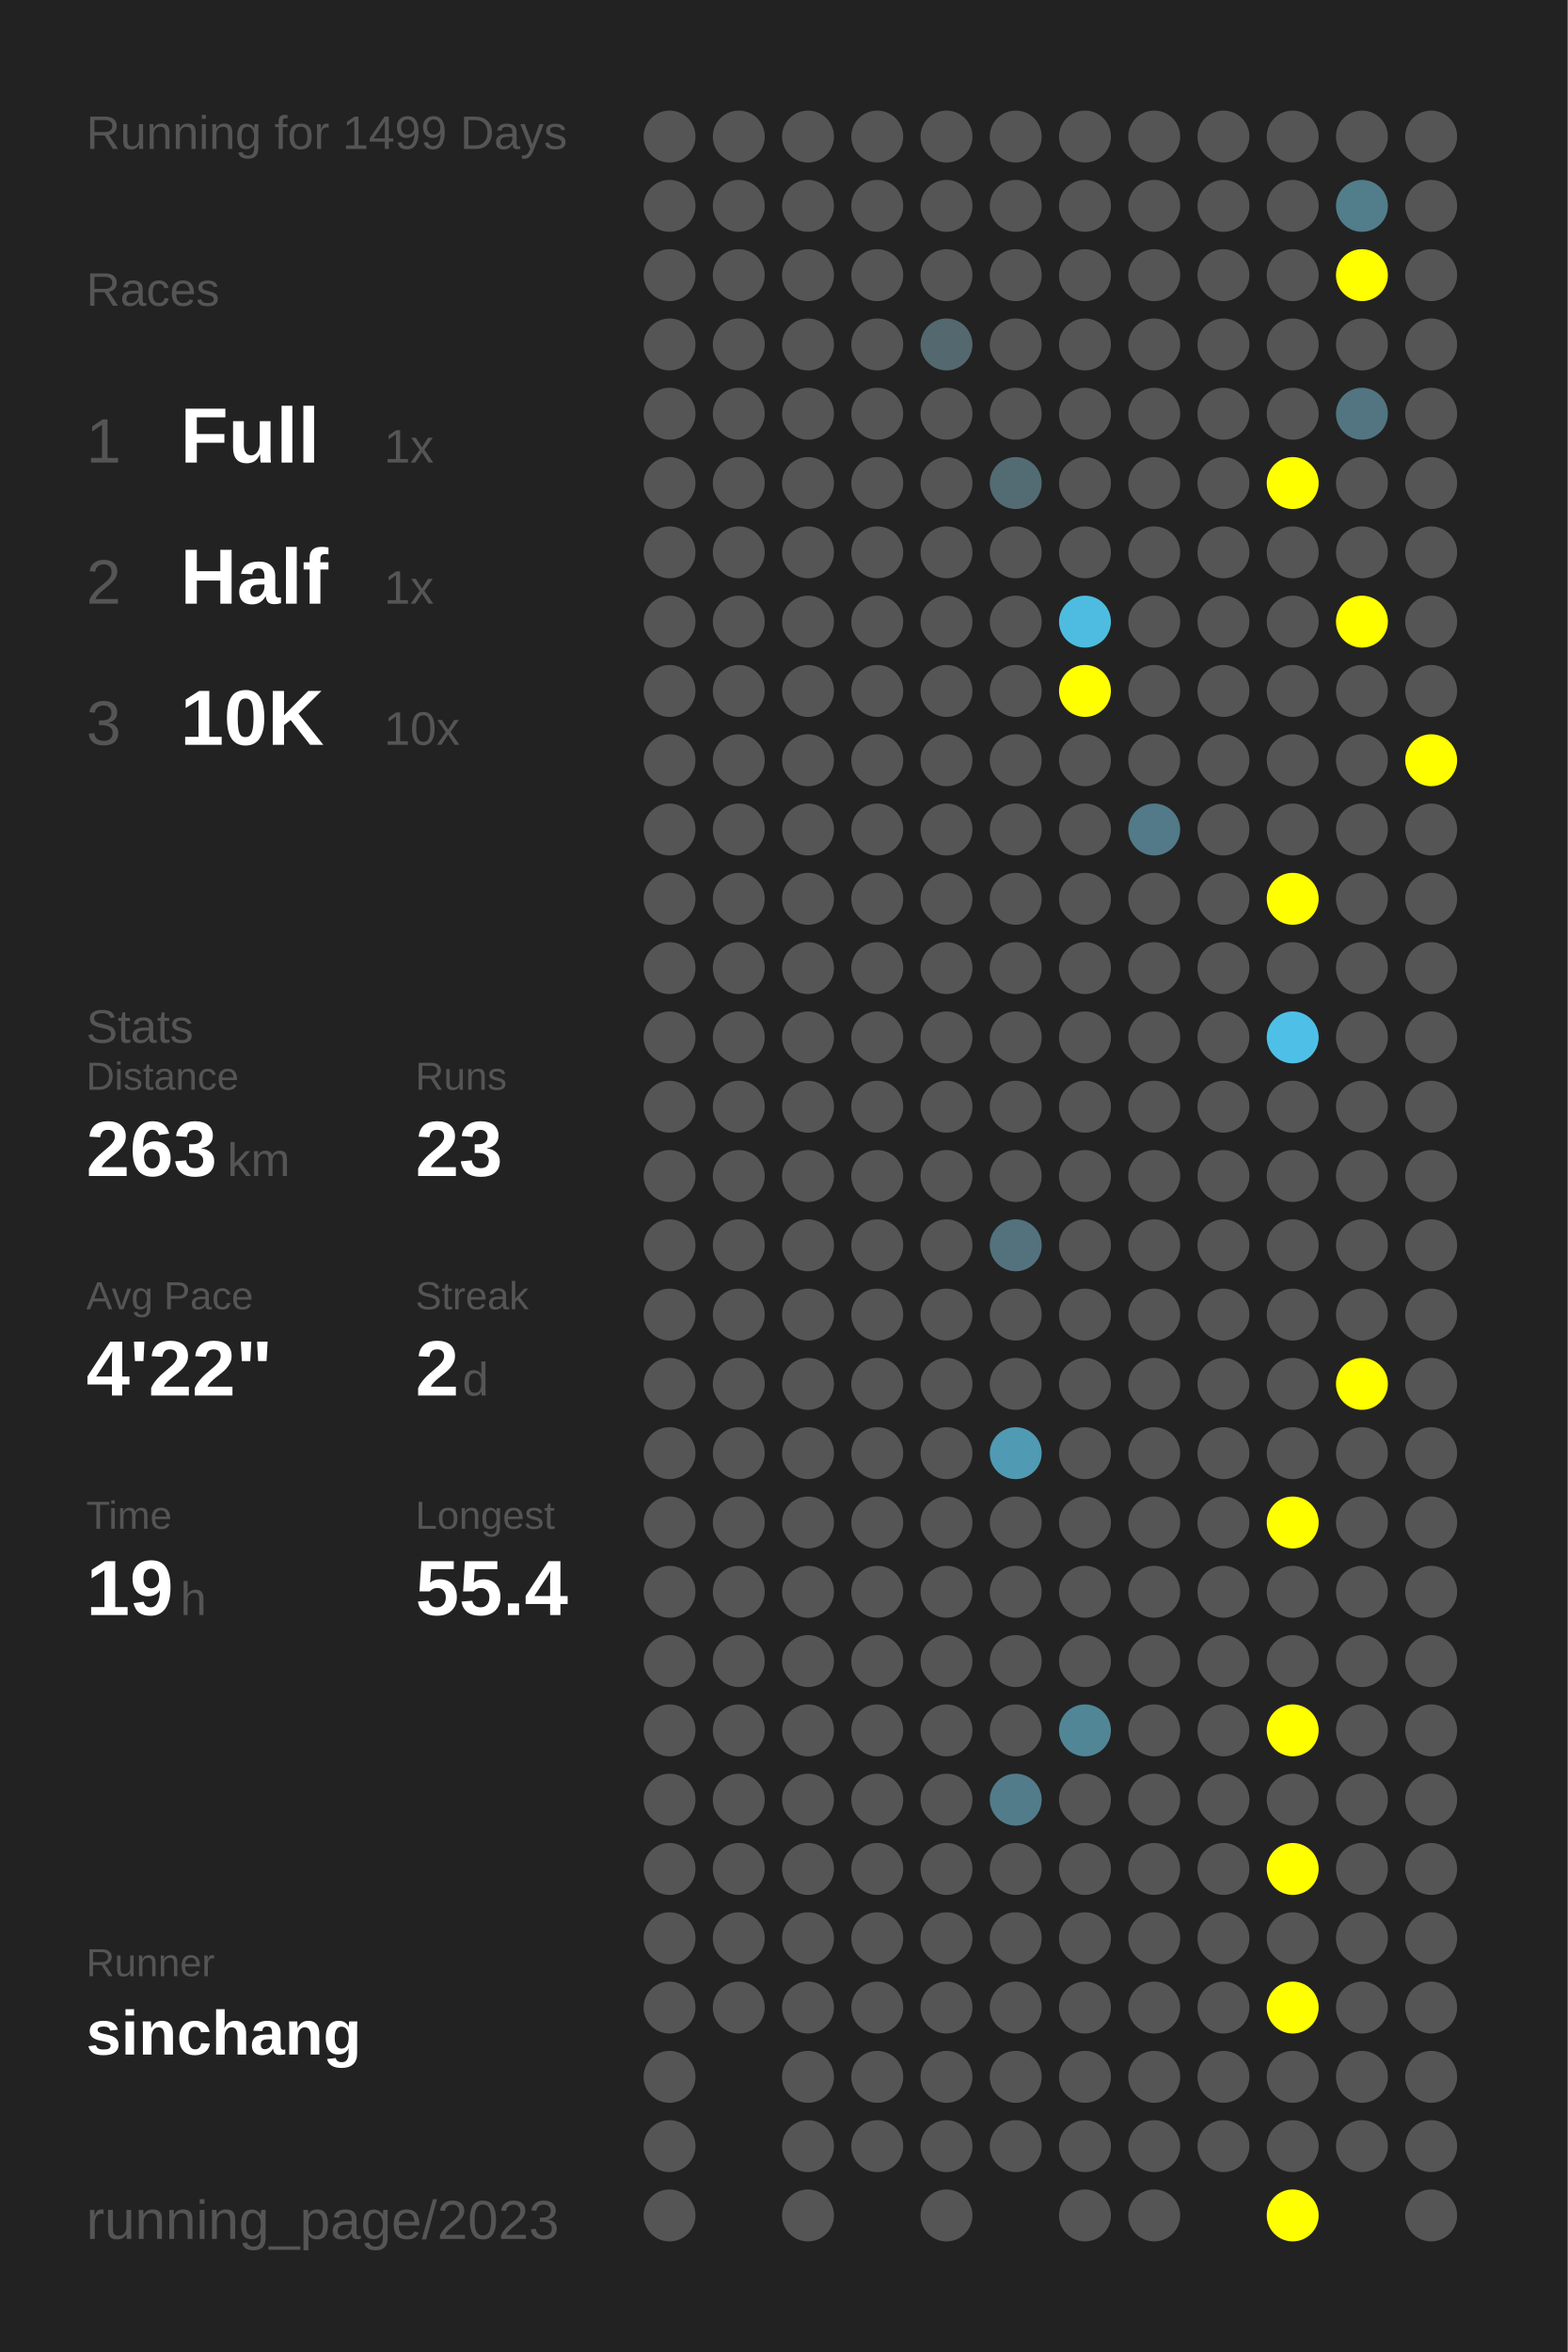
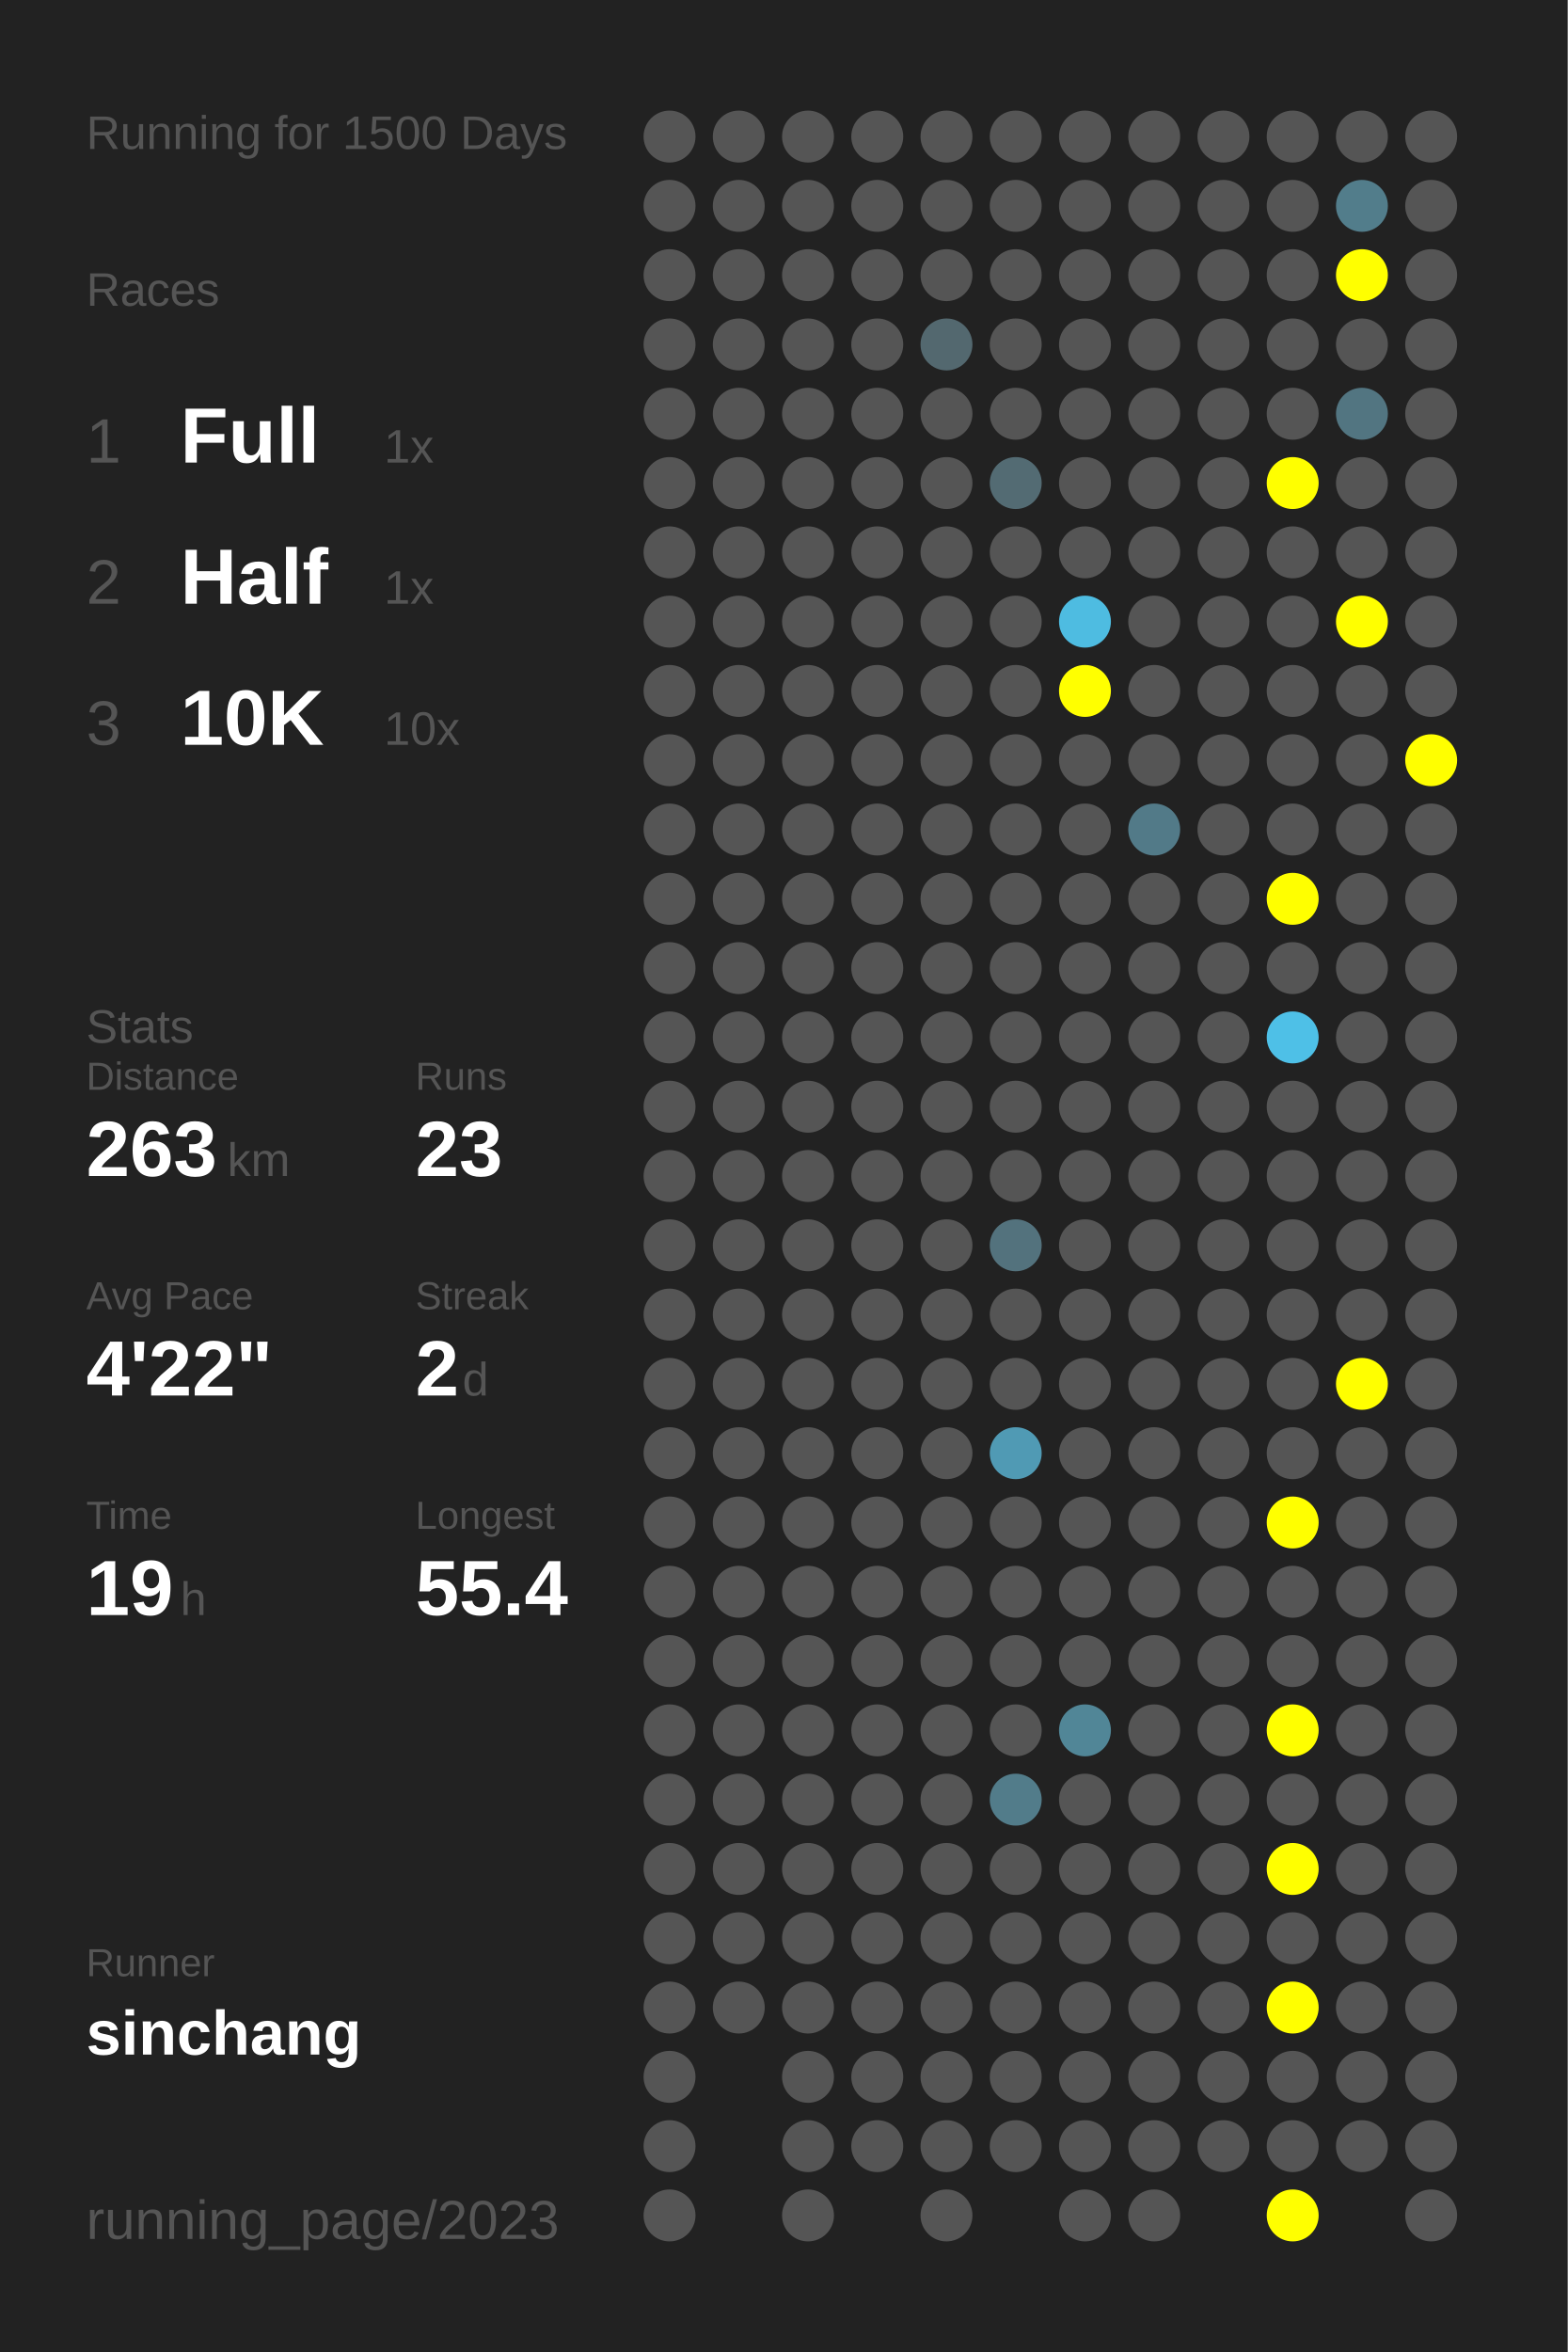
<svg xmlns="http://www.w3.org/2000/svg" baseProfile="full" height="300mm" version="1.1" viewBox="0,0,200,300" width="200mm">
  <defs />
  <rect fill="#222222" height="300" width="200" x="0" y="0" />
-   <text fill="#555555" style="font-size:6px; font-family:Arial;" x="11" y="19">Running for 1499 Days</text>
+   <text fill="#555555" style="font-size:6px; font-family:Arial;" x="11" y="19">Running for 1500 Days</text>
  <text fill="#555555" style="font-size:6px; font-family:Arial;" x="11" y="39">Races</text>
  <text fill="#555555" style="font-size:8px; font-family:Arial;" x="11" y="59">1</text>
  <text fill="#FFFFFF" style="font-size:10px; font-family:Arial; font-weight:bold;" x="23" y="59">Full</text>
  <text fill="#555555" style="font-size:6px; font-family:Arial;" x="49" y="59">1x</text>
  <text fill="#555555" style="font-size:8px; font-family:Arial;" x="11" y="77">2</text>
  <text fill="#FFFFFF" style="font-size:10px; font-family:Arial; font-weight:bold;" x="23" y="77">Half</text>
  <text fill="#555555" style="font-size:6px; font-family:Arial;" x="49" y="77">1x</text>
  <text fill="#555555" style="font-size:8px; font-family:Arial;" x="11" y="95">3</text>
  <text fill="#FFFFFF" style="font-size:10px; font-family:Arial; font-weight:bold;" x="23" y="95">10K</text>
  <text fill="#555555" style="font-size:6px; font-family:Arial;" x="49" y="95">10x</text>
  <text fill="#555555" style="font-size:6px; font-family:Arial;" x="11" y="133">Stats</text>
  <text fill="#555555" style="font-size:5px; font-family:Arial;" x="11" y="139">Distance</text>
  <text fill="#FFFFFF" style="font-size:10px; font-family:Arial; font-weight:bold;" x="11" y="150">263</text>
  <text fill="#555555" style="font-size:6px; font-family:Arial;" x="29" y="150">km</text>
  <text fill="#555555" style="font-size:5px; font-family:Arial;" x="53" y="139">Runs</text>
  <text fill="#FFFFFF" style="font-size:10px; font-family:Arial; font-weight:bold;" x="53" y="150">23</text>
  <text fill="#555555" style="font-size:5px; font-family:Arial;" x="11" y="167">Avg Pace</text>
  <text fill="#FFFFFF" style="font-size:10px; font-family:Arial; font-weight:bold;" x="11" y="178">4'22"</text>
  <text fill="#555555" style="font-size:5px; font-family:Arial;" x="53" y="167">Streak</text>
  <text fill="#FFFFFF" style="font-size:10px; font-family:Arial; font-weight:bold;" x="53" y="178">2</text>
  <text fill="#555555" style="font-size:6px; font-family:Arial;" x="59" y="178">d</text>
  <text fill="#555555" style="font-size:5px; font-family:Arial;" x="11" y="195">Time</text>
  <text fill="#FFFFFF" style="font-size:10px; font-family:Arial; font-weight:bold;" x="11" y="206">19</text>
  <text fill="#555555" style="font-size:6px; font-family:Arial;" x="23" y="206">h</text>
  <text fill="#555555" style="font-size:5px; font-family:Arial;" x="53" y="195">Longest</text>
  <text fill="#FFFFFF" style="font-size:10px; font-family:Arial; font-weight:bold;" x="53" y="206">55.4</text>
  <text fill="#555555" style="font-size:5px; font-family:Arial;" x="11" y="252.065">Runner</text>
  <text fill="#FFFFFF" style="font-size:8px; font-family:Arial; font-weight:bold;" x="11" y="262.065">sinchang</text>
  <text fill="#555555" style="font-size:7px; font-family:Arial;" x="11" y="285.581">running_page/2023</text>
  <circle cx="85.417" cy="17.419" fill="#555555" r="3.312" />
  <circle cx="85.417" cy="26.258" fill="#555555" r="3.312" />
  <circle cx="85.417" cy="35.097" fill="#555555" r="3.312" />
  <circle cx="85.417" cy="43.935" fill="#555555" r="3.312" />
  <circle cx="85.417" cy="52.774" fill="#555555" r="3.312" />
  <circle cx="85.417" cy="61.613" fill="#555555" r="3.312" />
  <circle cx="85.417" cy="70.452" fill="#555555" r="3.312" />
  <circle cx="85.417" cy="79.29" fill="#555555" r="3.312" />
  <circle cx="85.417" cy="88.129" fill="#555555" r="3.312" />
  <circle cx="85.417" cy="96.968" fill="#555555" r="3.312" />
  <circle cx="85.417" cy="105.806" fill="#555555" r="3.312" />
  <circle cx="85.417" cy="114.645" fill="#555555" r="3.312" />
  <circle cx="85.417" cy="123.484" fill="#555555" r="3.312" />
  <circle cx="85.417" cy="132.323" fill="#555555" r="3.312" />
  <circle cx="85.417" cy="141.161" fill="#555555" r="3.312" />
  <circle cx="85.417" cy="150" fill="#555555" r="3.312" />
  <circle cx="85.417" cy="158.839" fill="#555555" r="3.312" />
  <circle cx="85.417" cy="167.677" fill="#555555" r="3.312" />
  <circle cx="85.417" cy="176.516" fill="#555555" r="3.312" />
  <circle cx="85.417" cy="185.355" fill="#555555" r="3.312" />
  <circle cx="85.417" cy="194.194" fill="#555555" r="3.312" />
  <circle cx="85.417" cy="203.032" fill="#555555" r="3.312" />
  <circle cx="85.417" cy="211.871" fill="#555555" r="3.312" />
  <circle cx="85.417" cy="220.71" fill="#555555" r="3.312" />
  <circle cx="85.417" cy="229.548" fill="#555555" r="3.312" />
  <circle cx="85.417" cy="238.387" fill="#555555" r="3.312" />
  <circle cx="85.417" cy="247.226" fill="#555555" r="3.312" />
  <circle cx="85.417" cy="256.065" fill="#555555" r="3.312" />
  <circle cx="85.417" cy="264.903" fill="#555555" r="3.312" />
  <circle cx="85.417" cy="273.742" fill="#555555" r="3.312" />
  <circle cx="85.417" cy="282.581" fill="#555555" r="3.312" />
  <circle cx="94.25" cy="17.419" fill="#555555" r="3.312" />
  <circle cx="94.25" cy="26.258" fill="#555555" r="3.312" />
  <circle cx="94.25" cy="35.097" fill="#555555" r="3.312" />
  <circle cx="94.25" cy="43.935" fill="#555555" r="3.312" />
  <circle cx="94.25" cy="52.774" fill="#555555" r="3.312" />
  <circle cx="94.25" cy="61.613" fill="#555555" r="3.312" />
  <circle cx="94.25" cy="70.452" fill="#555555" r="3.312" />
  <circle cx="94.25" cy="79.29" fill="#555555" r="3.312" />
  <circle cx="94.25" cy="88.129" fill="#555555" r="3.312" />
  <circle cx="94.25" cy="96.968" fill="#555555" r="3.312" />
  <circle cx="94.25" cy="105.806" fill="#555555" r="3.312" />
  <circle cx="94.25" cy="114.645" fill="#555555" r="3.312" />
  <circle cx="94.25" cy="123.484" fill="#555555" r="3.312" />
  <circle cx="94.25" cy="132.323" fill="#555555" r="3.312" />
  <circle cx="94.25" cy="141.161" fill="#555555" r="3.312" />
  <circle cx="94.25" cy="150" fill="#555555" r="3.312" />
  <circle cx="94.25" cy="158.839" fill="#555555" r="3.312" />
  <circle cx="94.25" cy="167.677" fill="#555555" r="3.312" />
  <circle cx="94.25" cy="176.516" fill="#555555" r="3.312" />
  <circle cx="94.25" cy="185.355" fill="#555555" r="3.312" />
  <circle cx="94.25" cy="194.194" fill="#555555" r="3.312" />
  <circle cx="94.25" cy="203.032" fill="#555555" r="3.312" />
  <circle cx="94.25" cy="211.871" fill="#555555" r="3.312" />
  <circle cx="94.25" cy="220.71" fill="#555555" r="3.312" />
  <circle cx="94.25" cy="229.548" fill="#555555" r="3.312" />
  <circle cx="94.25" cy="238.387" fill="#555555" r="3.312" />
  <circle cx="94.25" cy="247.226" fill="#555555" r="3.312" />
  <circle cx="94.25" cy="256.065" fill="#555555" r="3.312" />
  <circle cx="103.083" cy="17.419" fill="#555555" r="3.312" />
  <circle cx="103.083" cy="26.258" fill="#555555" r="3.312" />
  <circle cx="103.083" cy="35.097" fill="#555555" r="3.312" />
  <circle cx="103.083" cy="43.935" fill="#555555" r="3.312" />
  <circle cx="103.083" cy="52.774" fill="#555555" r="3.312" />
  <circle cx="103.083" cy="61.613" fill="#555555" r="3.312" />
  <circle cx="103.083" cy="70.452" fill="#555555" r="3.312" />
  <circle cx="103.083" cy="79.29" fill="#555555" r="3.312" />
  <circle cx="103.083" cy="88.129" fill="#555555" r="3.312" />
  <circle cx="103.083" cy="96.968" fill="#555555" r="3.312" />
  <circle cx="103.083" cy="105.806" fill="#555555" r="3.312" />
  <circle cx="103.083" cy="114.645" fill="#555555" r="3.312" />
  <circle cx="103.083" cy="123.484" fill="#555555" r="3.312" />
  <circle cx="103.083" cy="132.323" fill="#555555" r="3.312" />
  <circle cx="103.083" cy="141.161" fill="#555555" r="3.312" />
  <circle cx="103.083" cy="150" fill="#555555" r="3.312" />
  <circle cx="103.083" cy="158.839" fill="#555555" r="3.312" />
  <circle cx="103.083" cy="167.677" fill="#555555" r="3.312" />
  <circle cx="103.083" cy="176.516" fill="#555555" r="3.312" />
  <circle cx="103.083" cy="185.355" fill="#555555" r="3.312" />
  <circle cx="103.083" cy="194.194" fill="#555555" r="3.312" />
  <circle cx="103.083" cy="203.032" fill="#555555" r="3.312" />
  <circle cx="103.083" cy="211.871" fill="#555555" r="3.312" />
  <circle cx="103.083" cy="220.71" fill="#555555" r="3.312" />
  <circle cx="103.083" cy="229.548" fill="#555555" r="3.312" />
  <circle cx="103.083" cy="238.387" fill="#555555" r="3.312" />
  <circle cx="103.083" cy="247.226" fill="#555555" r="3.312" />
  <circle cx="103.083" cy="256.065" fill="#555555" r="3.312" />
  <circle cx="103.083" cy="264.903" fill="#555555" r="3.312" />
  <circle cx="103.083" cy="273.742" fill="#555555" r="3.312" />
  <circle cx="103.083" cy="282.581" fill="#555555" r="3.312" />
  <circle cx="111.917" cy="17.419" fill="#555555" r="3.312" />
  <circle cx="111.917" cy="26.258" fill="#555555" r="3.312" />
  <circle cx="111.917" cy="35.097" fill="#555555" r="3.312" />
  <circle cx="111.917" cy="43.935" fill="#555555" r="3.312" />
  <circle cx="111.917" cy="52.774" fill="#555555" r="3.312" />
  <circle cx="111.917" cy="61.613" fill="#555555" r="3.312" />
  <circle cx="111.917" cy="70.452" fill="#555555" r="3.312" />
  <circle cx="111.917" cy="79.29" fill="#555555" r="3.312" />
  <circle cx="111.917" cy="88.129" fill="#555555" r="3.312" />
  <circle cx="111.917" cy="96.968" fill="#555555" r="3.312" />
  <circle cx="111.917" cy="105.806" fill="#555555" r="3.312" />
  <circle cx="111.917" cy="114.645" fill="#555555" r="3.312" />
  <circle cx="111.917" cy="123.484" fill="#555555" r="3.312" />
  <circle cx="111.917" cy="132.323" fill="#555555" r="3.312" />
  <circle cx="111.917" cy="141.161" fill="#555555" r="3.312" />
  <circle cx="111.917" cy="150" fill="#555555" r="3.312" />
  <circle cx="111.917" cy="158.839" fill="#555555" r="3.312" />
  <circle cx="111.917" cy="167.677" fill="#555555" r="3.312" />
  <circle cx="111.917" cy="176.516" fill="#555555" r="3.312" />
  <circle cx="111.917" cy="185.355" fill="#555555" r="3.312" />
  <circle cx="111.917" cy="194.194" fill="#555555" r="3.312" />
  <circle cx="111.917" cy="203.032" fill="#555555" r="3.312" />
  <circle cx="111.917" cy="211.871" fill="#555555" r="3.312" />
  <circle cx="111.917" cy="220.71" fill="#555555" r="3.312" />
  <circle cx="111.917" cy="229.548" fill="#555555" r="3.312" />
  <circle cx="111.917" cy="238.387" fill="#555555" r="3.312" />
  <circle cx="111.917" cy="247.226" fill="#555555" r="3.312" />
  <circle cx="111.917" cy="256.065" fill="#555555" r="3.312" />
  <circle cx="111.917" cy="264.903" fill="#555555" r="3.312" />
  <circle cx="111.917" cy="273.742" fill="#555555" r="3.312" />
  <circle cx="120.75" cy="17.419" fill="#555555" r="3.312" />
  <circle cx="120.75" cy="26.258" fill="#555555" r="3.312" />
  <circle cx="120.75" cy="35.097" fill="#555555" r="3.312" />
  <circle cx="120.75" cy="43.935" fill="#53686f" r="3.312" />
  <circle cx="120.75" cy="52.774" fill="#555555" r="3.312" />
  <circle cx="120.75" cy="61.613" fill="#555555" r="3.312" />
  <circle cx="120.75" cy="70.452" fill="#555555" r="3.312" />
  <circle cx="120.75" cy="79.29" fill="#555555" r="3.312" />
  <circle cx="120.75" cy="88.129" fill="#555555" r="3.312" />
  <circle cx="120.75" cy="96.968" fill="#555555" r="3.312" />
  <circle cx="120.75" cy="105.806" fill="#555555" r="3.312" />
  <circle cx="120.75" cy="114.645" fill="#555555" r="3.312" />
  <circle cx="120.75" cy="123.484" fill="#555555" r="3.312" />
  <circle cx="120.75" cy="132.323" fill="#555555" r="3.312" />
  <circle cx="120.75" cy="141.161" fill="#555555" r="3.312" />
  <circle cx="120.75" cy="150" fill="#555555" r="3.312" />
  <circle cx="120.75" cy="158.839" fill="#555555" r="3.312" />
  <circle cx="120.75" cy="167.677" fill="#555555" r="3.312" />
  <circle cx="120.75" cy="176.516" fill="#555555" r="3.312" />
  <circle cx="120.75" cy="185.355" fill="#555555" r="3.312" />
  <circle cx="120.75" cy="194.194" fill="#555555" r="3.312" />
  <circle cx="120.75" cy="203.032" fill="#555555" r="3.312" />
  <circle cx="120.75" cy="211.871" fill="#555555" r="3.312" />
  <circle cx="120.75" cy="220.71" fill="#555555" r="3.312" />
  <circle cx="120.75" cy="229.548" fill="#555555" r="3.312" />
  <circle cx="120.75" cy="238.387" fill="#555555" r="3.312" />
  <circle cx="120.75" cy="247.226" fill="#555555" r="3.312" />
  <circle cx="120.75" cy="256.065" fill="#555555" r="3.312" />
  <circle cx="120.75" cy="264.903" fill="#555555" r="3.312" />
  <circle cx="120.75" cy="273.742" fill="#555555" r="3.312" />
  <circle cx="120.75" cy="282.581" fill="#555555" r="3.312" />
  <circle cx="129.583" cy="17.419" fill="#555555" r="3.312" />
  <circle cx="129.583" cy="26.258" fill="#555555" r="3.312" />
  <circle cx="129.583" cy="35.097" fill="#555555" r="3.312" />
  <circle cx="129.583" cy="43.935" fill="#555555" r="3.312" />
  <circle cx="129.583" cy="52.774" fill="#555555" r="3.312" />
  <circle cx="129.583" cy="61.613" fill="#536b73" r="3.312" />
  <circle cx="129.583" cy="70.452" fill="#555555" r="3.312" />
  <circle cx="129.583" cy="79.29" fill="#555555" r="3.312" />
  <circle cx="129.583" cy="88.129" fill="#555555" r="3.312" />
  <circle cx="129.583" cy="96.968" fill="#555555" r="3.312" />
  <circle cx="129.583" cy="105.806" fill="#555555" r="3.312" />
  <circle cx="129.583" cy="114.645" fill="#555555" r="3.312" />
  <circle cx="129.583" cy="123.484" fill="#555555" r="3.312" />
  <circle cx="129.583" cy="132.323" fill="#555555" r="3.312" />
  <circle cx="129.583" cy="141.161" fill="#555555" r="3.312" />
  <circle cx="129.583" cy="150" fill="#555555" r="3.312" />
  <circle cx="129.583" cy="158.839" fill="#53727d" r="3.312" />
  <circle cx="129.583" cy="167.677" fill="#555555" r="3.312" />
  <circle cx="129.583" cy="176.516" fill="#555555" r="3.312" />
  <circle cx="129.583" cy="185.355" fill="#509ab4" r="3.312" />
  <circle cx="129.583" cy="194.194" fill="#555555" r="3.312" />
  <circle cx="129.583" cy="203.032" fill="#555555" r="3.312" />
  <circle cx="129.583" cy="211.871" fill="#555555" r="3.312" />
  <circle cx="129.583" cy="220.71" fill="#555555" r="3.312" />
  <circle cx="129.583" cy="229.548" fill="#527c8a" r="3.312" />
  <circle cx="129.583" cy="238.387" fill="#555555" r="3.312" />
  <circle cx="129.583" cy="247.226" fill="#555555" r="3.312" />
  <circle cx="129.583" cy="256.065" fill="#555555" r="3.312" />
  <circle cx="129.583" cy="264.903" fill="#555555" r="3.312" />
  <circle cx="129.583" cy="273.742" fill="#555555" r="3.312" />
  <circle cx="138.417" cy="17.419" fill="#555555" r="3.312" />
  <circle cx="138.417" cy="26.258" fill="#555555" r="3.312" />
  <circle cx="138.417" cy="35.097" fill="#555555" r="3.312" />
  <circle cx="138.417" cy="43.935" fill="#555555" r="3.312" />
  <circle cx="138.417" cy="52.774" fill="#555555" r="3.312" />
  <circle cx="138.417" cy="61.613" fill="#555555" r="3.312" />
  <circle cx="138.417" cy="70.452" fill="#555555" r="3.312" />
  <circle cx="138.417" cy="79.29" fill="#4ebce1" r="3.312" />
  <circle cx="138.417" cy="88.129" fill="#FFFF00" r="3.312" />
  <circle cx="138.417" cy="96.968" fill="#555555" r="3.312" />
  <circle cx="138.417" cy="105.806" fill="#555555" r="3.312" />
  <circle cx="138.417" cy="114.645" fill="#555555" r="3.312" />
  <circle cx="138.417" cy="123.484" fill="#555555" r="3.312" />
  <circle cx="138.417" cy="132.323" fill="#555555" r="3.312" />
  <circle cx="138.417" cy="141.161" fill="#555555" r="3.312" />
  <circle cx="138.417" cy="150" fill="#555555" r="3.312" />
  <circle cx="138.417" cy="158.839" fill="#555555" r="3.312" />
  <circle cx="138.417" cy="167.677" fill="#555555" r="3.312" />
  <circle cx="138.417" cy="176.516" fill="#555555" r="3.312" />
  <circle cx="138.417" cy="185.355" fill="#555555" r="3.312" />
  <circle cx="138.417" cy="194.194" fill="#555555" r="3.312" />
  <circle cx="138.417" cy="203.032" fill="#555555" r="3.312" />
  <circle cx="138.417" cy="211.871" fill="#555555" r="3.312" />
  <circle cx="138.417" cy="220.71" fill="#518697" r="3.312" />
  <circle cx="138.417" cy="229.548" fill="#555555" r="3.312" />
  <circle cx="138.417" cy="238.387" fill="#555555" r="3.312" />
  <circle cx="138.417" cy="247.226" fill="#555555" r="3.312" />
  <circle cx="138.417" cy="256.065" fill="#555555" r="3.312" />
  <circle cx="138.417" cy="264.903" fill="#555555" r="3.312" />
  <circle cx="138.417" cy="273.742" fill="#555555" r="3.312" />
  <circle cx="138.417" cy="282.581" fill="#555555" r="3.312" />
  <circle cx="147.25" cy="17.419" fill="#555555" r="3.312" />
  <circle cx="147.25" cy="26.258" fill="#555555" r="3.312" />
  <circle cx="147.25" cy="35.097" fill="#555555" r="3.312" />
  <circle cx="147.25" cy="43.935" fill="#555555" r="3.312" />
  <circle cx="147.25" cy="52.774" fill="#555555" r="3.312" />
  <circle cx="147.25" cy="61.613" fill="#555555" r="3.312" />
  <circle cx="147.25" cy="70.452" fill="#555555" r="3.312" />
  <circle cx="147.25" cy="79.29" fill="#555555" r="3.312" />
  <circle cx="147.25" cy="88.129" fill="#555555" r="3.312" />
  <circle cx="147.25" cy="96.968" fill="#555555" r="3.312" />
  <circle cx="147.25" cy="105.806" fill="#527a88" r="3.312" />
  <circle cx="147.25" cy="114.645" fill="#555555" r="3.312" />
  <circle cx="147.25" cy="123.484" fill="#555555" r="3.312" />
  <circle cx="147.25" cy="132.323" fill="#555555" r="3.312" />
  <circle cx="147.25" cy="141.161" fill="#555555" r="3.312" />
  <circle cx="147.25" cy="150" fill="#555555" r="3.312" />
  <circle cx="147.25" cy="158.839" fill="#555555" r="3.312" />
  <circle cx="147.25" cy="167.677" fill="#555555" r="3.312" />
  <circle cx="147.25" cy="176.516" fill="#555555" r="3.312" />
  <circle cx="147.25" cy="185.355" fill="#555555" r="3.312" />
  <circle cx="147.25" cy="194.194" fill="#555555" r="3.312" />
  <circle cx="147.25" cy="203.032" fill="#555555" r="3.312" />
  <circle cx="147.25" cy="211.871" fill="#555555" r="3.312" />
  <circle cx="147.25" cy="220.71" fill="#555555" r="3.312" />
  <circle cx="147.25" cy="229.548" fill="#555555" r="3.312" />
  <circle cx="147.25" cy="238.387" fill="#555555" r="3.312" />
  <circle cx="147.25" cy="247.226" fill="#555555" r="3.312" />
  <circle cx="147.25" cy="256.065" fill="#555555" r="3.312" />
  <circle cx="147.25" cy="264.903" fill="#555555" r="3.312" />
  <circle cx="147.25" cy="273.742" fill="#555555" r="3.312" />
  <circle cx="147.25" cy="282.581" fill="#555555" r="3.312" />
  <circle cx="156.083" cy="17.419" fill="#555555" r="3.312" />
  <circle cx="156.083" cy="26.258" fill="#555555" r="3.312" />
  <circle cx="156.083" cy="35.097" fill="#555555" r="3.312" />
  <circle cx="156.083" cy="43.935" fill="#555555" r="3.312" />
  <circle cx="156.083" cy="52.774" fill="#555555" r="3.312" />
  <circle cx="156.083" cy="61.613" fill="#555555" r="3.312" />
  <circle cx="156.083" cy="70.452" fill="#555555" r="3.312" />
  <circle cx="156.083" cy="79.29" fill="#555555" r="3.312" />
  <circle cx="156.083" cy="88.129" fill="#555555" r="3.312" />
  <circle cx="156.083" cy="96.968" fill="#555555" r="3.312" />
  <circle cx="156.083" cy="105.806" fill="#555555" r="3.312" />
  <circle cx="156.083" cy="114.645" fill="#555555" r="3.312" />
  <circle cx="156.083" cy="123.484" fill="#555555" r="3.312" />
  <circle cx="156.083" cy="132.323" fill="#555555" r="3.312" />
  <circle cx="156.083" cy="141.161" fill="#555555" r="3.312" />
  <circle cx="156.083" cy="150" fill="#555555" r="3.312" />
  <circle cx="156.083" cy="158.839" fill="#555555" r="3.312" />
  <circle cx="156.083" cy="167.677" fill="#555555" r="3.312" />
  <circle cx="156.083" cy="176.516" fill="#555555" r="3.312" />
  <circle cx="156.083" cy="185.355" fill="#555555" r="3.312" />
  <circle cx="156.083" cy="194.194" fill="#555555" r="3.312" />
  <circle cx="156.083" cy="203.032" fill="#555555" r="3.312" />
  <circle cx="156.083" cy="211.871" fill="#555555" r="3.312" />
  <circle cx="156.083" cy="220.71" fill="#555555" r="3.312" />
  <circle cx="156.083" cy="229.548" fill="#555555" r="3.312" />
  <circle cx="156.083" cy="238.387" fill="#555555" r="3.312" />
  <circle cx="156.083" cy="247.226" fill="#555555" r="3.312" />
  <circle cx="156.083" cy="256.065" fill="#555555" r="3.312" />
  <circle cx="156.083" cy="264.903" fill="#555555" r="3.312" />
  <circle cx="156.083" cy="273.742" fill="#555555" r="3.312" />
  <circle cx="164.917" cy="17.419" fill="#555555" r="3.312" />
  <circle cx="164.917" cy="26.258" fill="#555555" r="3.312" />
  <circle cx="164.917" cy="35.097" fill="#555555" r="3.312" />
  <circle cx="164.917" cy="43.935" fill="#555555" r="3.312" />
  <circle cx="164.917" cy="52.774" fill="#555555" r="3.312" />
  <circle cx="164.917" cy="61.613" fill="#FFFF00" r="3.312" />
  <circle cx="164.917" cy="70.452" fill="#555555" r="3.312" />
  <circle cx="164.917" cy="79.29" fill="#555555" r="3.312" />
  <circle cx="164.917" cy="88.129" fill="#555555" r="3.312" />
  <circle cx="164.917" cy="96.968" fill="#555555" r="3.312" />
  <circle cx="164.917" cy="105.806" fill="#555555" r="3.312" />
  <circle cx="164.917" cy="114.645" fill="#FFFF00" r="3.312" />
  <circle cx="164.917" cy="123.484" fill="#555555" r="3.312" />
  <circle cx="164.917" cy="132.323" fill="#4ec0e7" r="3.312" />
  <circle cx="164.917" cy="141.161" fill="#555555" r="3.312" />
  <circle cx="164.917" cy="150" fill="#555555" r="3.312" />
  <circle cx="164.917" cy="158.839" fill="#555555" r="3.312" />
  <circle cx="164.917" cy="167.677" fill="#555555" r="3.312" />
  <circle cx="164.917" cy="176.516" fill="#555555" r="3.312" />
  <circle cx="164.917" cy="185.355" fill="#555555" r="3.312" />
  <circle cx="164.917" cy="194.194" fill="#FFFF00" r="3.312" />
  <circle cx="164.917" cy="203.032" fill="#555555" r="3.312" />
  <circle cx="164.917" cy="211.871" fill="#555555" r="3.312" />
  <circle cx="164.917" cy="220.71" fill="#FFFF00" r="3.312" />
  <circle cx="164.917" cy="229.548" fill="#555555" r="3.312" />
  <circle cx="164.917" cy="238.387" fill="#FFFF00" r="3.312" />
  <circle cx="164.917" cy="247.226" fill="#555555" r="3.312" />
  <circle cx="164.917" cy="256.065" fill="#FFFF00" r="3.312" />
  <circle cx="164.917" cy="264.903" fill="#555555" r="3.312" />
  <circle cx="164.917" cy="273.742" fill="#555555" r="3.312" />
  <circle cx="164.917" cy="282.581" fill="#FFFF00" r="3.312" />
  <circle cx="173.75" cy="17.419" fill="#555555" r="3.312" />
  <circle cx="173.75" cy="26.258" fill="#527d8b" r="3.312" />
  <circle cx="173.75" cy="35.097" fill="#FFFF00" r="3.312" />
  <circle cx="173.75" cy="43.935" fill="#555555" r="3.312" />
  <circle cx="173.75" cy="52.774" fill="#527581" r="3.312" />
  <circle cx="173.75" cy="61.613" fill="#555555" r="3.312" />
  <circle cx="173.75" cy="70.452" fill="#555555" r="3.312" />
  <circle cx="173.75" cy="79.29" fill="#FFFF00" r="3.312" />
  <circle cx="173.75" cy="88.129" fill="#555555" r="3.312" />
  <circle cx="173.75" cy="96.968" fill="#555555" r="3.312" />
  <circle cx="173.75" cy="105.806" fill="#555555" r="3.312" />
  <circle cx="173.75" cy="114.645" fill="#555555" r="3.312" />
  <circle cx="173.75" cy="123.484" fill="#555555" r="3.312" />
  <circle cx="173.75" cy="132.323" fill="#555555" r="3.312" />
  <circle cx="173.75" cy="141.161" fill="#555555" r="3.312" />
  <circle cx="173.75" cy="150" fill="#555555" r="3.312" />
  <circle cx="173.75" cy="158.839" fill="#555555" r="3.312" />
  <circle cx="173.75" cy="167.677" fill="#555555" r="3.312" />
  <circle cx="173.75" cy="176.516" fill="#FFFF00" r="3.312" />
  <circle cx="173.75" cy="185.355" fill="#555555" r="3.312" />
  <circle cx="173.75" cy="194.194" fill="#555555" r="3.312" />
  <circle cx="173.75" cy="203.032" fill="#555555" r="3.312" />
  <circle cx="173.75" cy="211.871" fill="#555555" r="3.312" />
  <circle cx="173.75" cy="220.71" fill="#555555" r="3.312" />
  <circle cx="173.75" cy="229.548" fill="#555555" r="3.312" />
  <circle cx="173.75" cy="238.387" fill="#555555" r="3.312" />
  <circle cx="173.75" cy="247.226" fill="#555555" r="3.312" />
  <circle cx="173.75" cy="256.065" fill="#555555" r="3.312" />
  <circle cx="173.75" cy="264.903" fill="#555555" r="3.312" />
  <circle cx="173.75" cy="273.742" fill="#555555" r="3.312" />
  <circle cx="182.583" cy="17.419" fill="#555555" r="3.312" />
  <circle cx="182.583" cy="26.258" fill="#555555" r="3.312" />
  <circle cx="182.583" cy="35.097" fill="#555555" r="3.312" />
  <circle cx="182.583" cy="43.935" fill="#555555" r="3.312" />
  <circle cx="182.583" cy="52.774" fill="#555555" r="3.312" />
  <circle cx="182.583" cy="61.613" fill="#555555" r="3.312" />
  <circle cx="182.583" cy="70.452" fill="#555555" r="3.312" />
  <circle cx="182.583" cy="79.29" fill="#555555" r="3.312" />
  <circle cx="182.583" cy="88.129" fill="#555555" r="3.312" />
  <circle cx="182.583" cy="96.968" fill="#FFFF00" r="3.312" />
  <circle cx="182.583" cy="105.806" fill="#555555" r="3.312" />
  <circle cx="182.583" cy="114.645" fill="#555555" r="3.312" />
  <circle cx="182.583" cy="123.484" fill="#555555" r="3.312" />
  <circle cx="182.583" cy="132.323" fill="#555555" r="3.312" />
  <circle cx="182.583" cy="141.161" fill="#555555" r="3.312" />
  <circle cx="182.583" cy="150" fill="#555555" r="3.312" />
  <circle cx="182.583" cy="158.839" fill="#555555" r="3.312" />
  <circle cx="182.583" cy="167.677" fill="#555555" r="3.312" />
  <circle cx="182.583" cy="176.516" fill="#555555" r="3.312" />
  <circle cx="182.583" cy="185.355" fill="#555555" r="3.312" />
  <circle cx="182.583" cy="194.194" fill="#555555" r="3.312" />
  <circle cx="182.583" cy="203.032" fill="#555555" r="3.312" />
  <circle cx="182.583" cy="211.871" fill="#555555" r="3.312" />
  <circle cx="182.583" cy="220.71" fill="#555555" r="3.312" />
  <circle cx="182.583" cy="229.548" fill="#555555" r="3.312" />
  <circle cx="182.583" cy="238.387" fill="#555555" r="3.312" />
  <circle cx="182.583" cy="247.226" fill="#555555" r="3.312" />
  <circle cx="182.583" cy="256.065" fill="#555555" r="3.312" />
  <circle cx="182.583" cy="264.903" fill="#555555" r="3.312" />
  <circle cx="182.583" cy="273.742" fill="#555555" r="3.312" />
  <circle cx="182.583" cy="282.581" fill="#555555" r="3.312" />
</svg>
